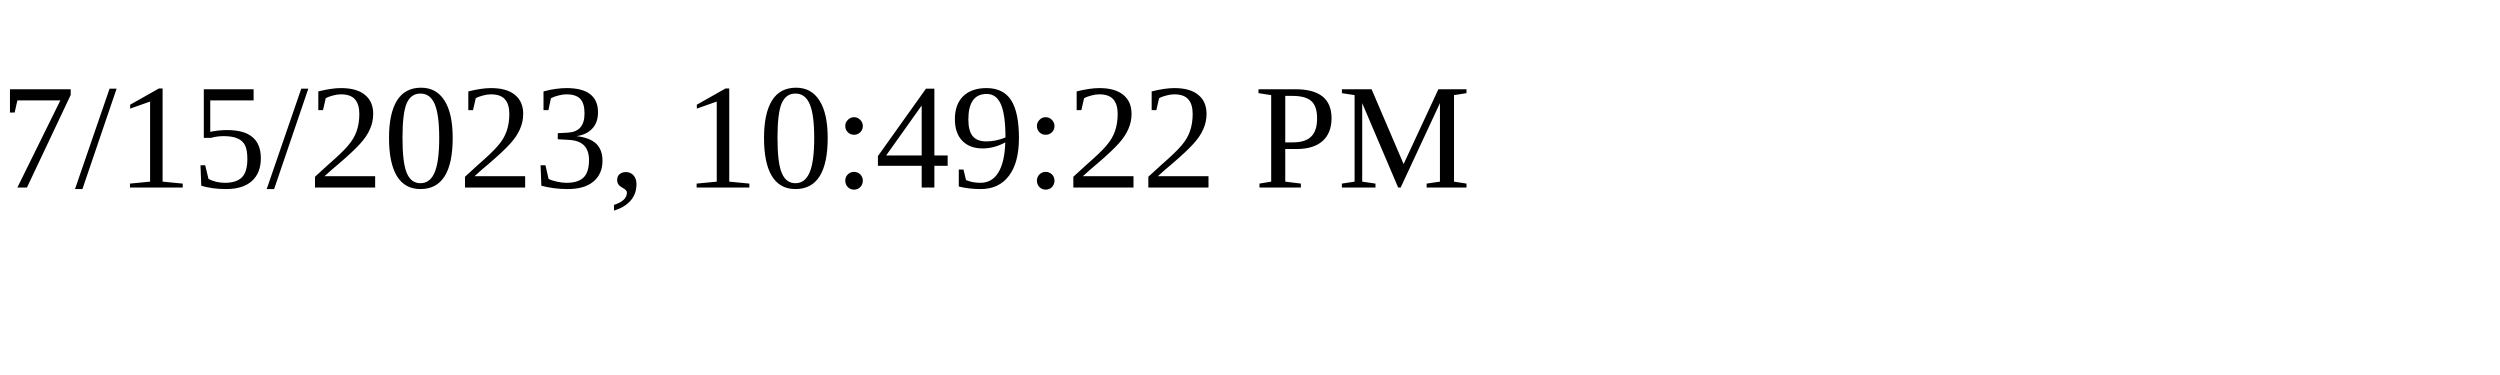
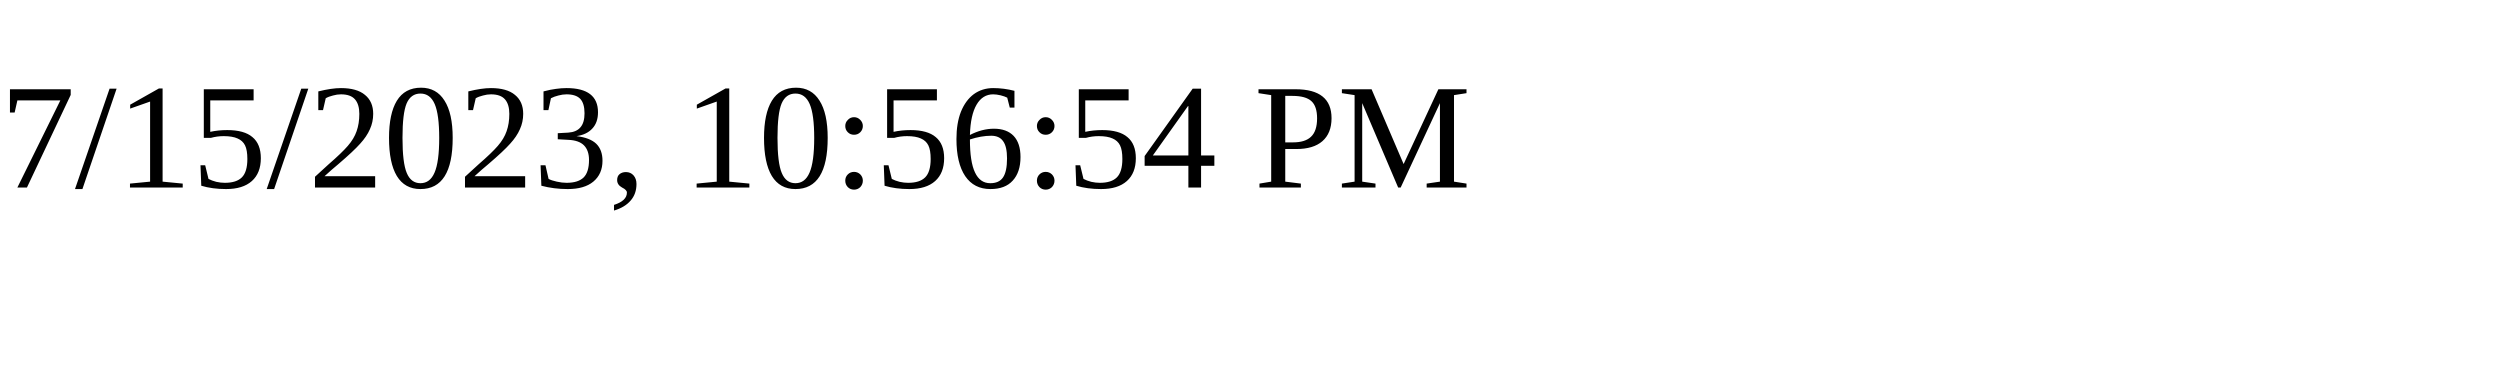
<svg xmlns="http://www.w3.org/2000/svg" height="30" width="200">
-   <text x="0" y="15">7/15/2023, 10:49:22 PM</text>
+   <text x="0" y="15">7/15/2023, 10:56:54 PM</text>
</svg>
